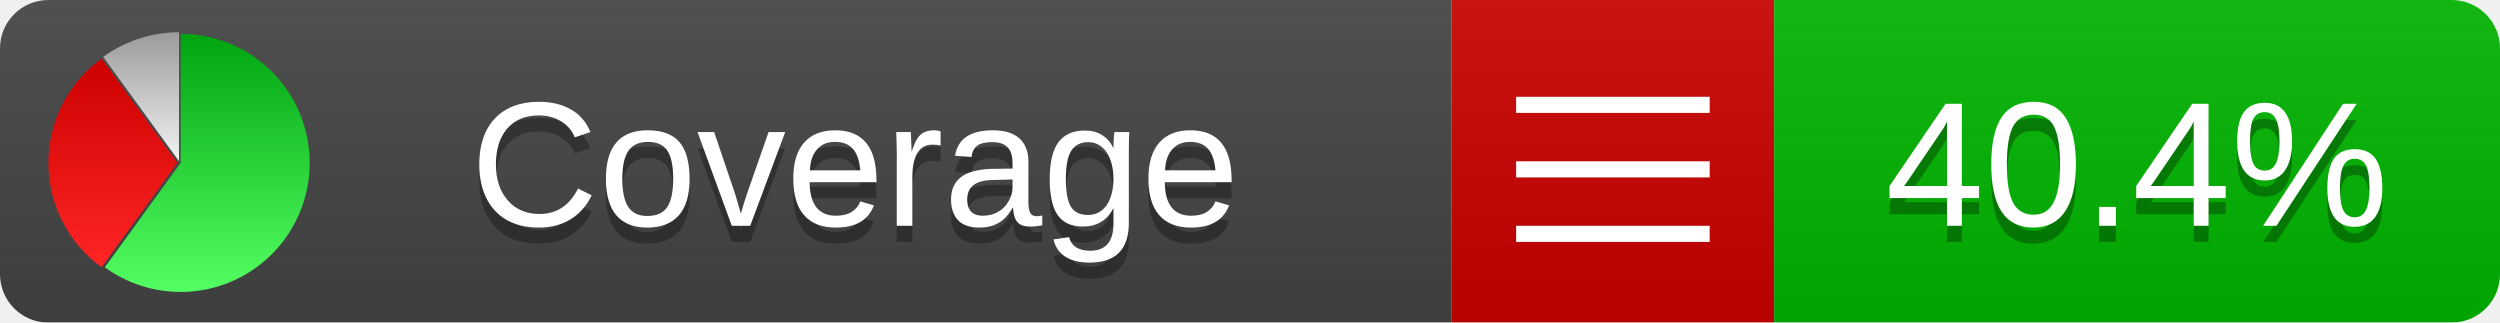
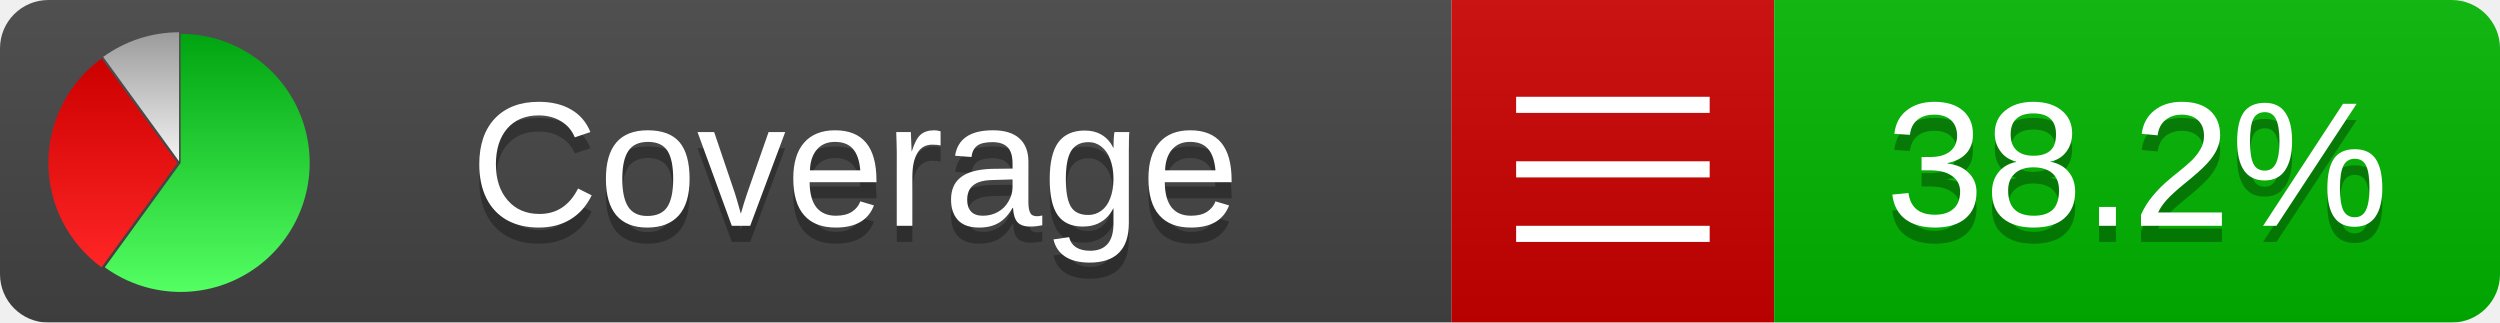
<svg xmlns="http://www.w3.org/2000/svg" xmlns:xlink="http://www.w3.org/1999/xlink" width="155" height="20">
  <style type="text/css">
          
            @keyframes fadeout {
              0 % { visibility: visible; opacity: 1; }
              40% { visibility: visible; opacity: 1; }
              50% { visibility: hidden; opacity: 0; }
              90% { visibility: hidden; opacity: 0; }
              100% { visibility: visible; opacity: 1; }
            }
            @keyframes fadein {
              0% { visibility: hidden; opacity: 0; }
              40% { visibility: hidden; opacity: 0; }
              50% { visibility: visible; opacity: 1; }
              90% { visibility: visible; opacity: 1; }
              100% { visibility: hidden; opacity: 0; }
            }
            .linecoverage {
                animation-duration: 10s;
                animation-name: fadeout;
                animation-iteration-count: infinite;
            }
            .branchcoverage {
                animation-duration: 10s;
                animation-name: fadein;
                animation-iteration-count: infinite;
            }
          
    </style>
  <defs>
    <linearGradient id="gradient" x2="0" y2="100%">
      <stop offset="0" stop-color="#bbb" stop-opacity=".1" />
      <stop offset="1" stop-opacity=".1" />
    </linearGradient>
    <linearGradient id="green" x2="0" y2="100%">
      <stop offset="0" stop-color="#00A410" />
      <stop offset="1" stop-color="#53FF63" />
    </linearGradient>
    <linearGradient id="red" x2="0" y2="100%">
      <stop offset="0" stop-color="#C00" />
      <stop offset="1" stop-color="#FF2525" />
    </linearGradient>
    <linearGradient id="gray" x2="0" y2="100%">
      <stop offset="0" stop-color="#9B9B9B" />
      <stop offset="1" stop-color="#F3F3F3" />
    </linearGradient>
    <mask id="mask">
      <rect width="155" height="20" rx="3" fill="#fff" />
    </mask>
    <g id="icon">
      <path style="fill:url(#green);" d="M205,202.5 l0,-200 a200,200 0 1,1 -117.558,361.803 z" />
      <path style="fill:url(#red);" d="M200,202.5 l-117.558,161.803 a200,200 0 0,1 0,-323.607 z" />
      <path style="fill:url(#gray);" d="M202.5,200 l-117.558,-161.803 a200,200 0 0,1 117.558,-38.196 z" />
    </g>
  </defs>
  <g mask="url(#mask)">
    <rect x="0" y="0" width="90" height="20" fill="#444" />
    <rect x="90" y="0" width="20" height="20" fill="#c00" />
    <rect x="110" y="0" width="45" height="20" fill="#00B600" />
    <rect x="0" y="0" width="155" height="20" fill="url(#gradient)" />
  </g>
  <g>
    <path class="" stroke="#fff" d="M94 6.5 h12 M94 10.5 h12 M94 14.5 h12" />
  </g>
  <g fill="#fff" text-anchor="middle" font-family="Verdana,Arial,Geneva,sans-serif" font-size="11">
    <a xlink:href="https://github.com/danielpalme/ReportGenerator" target="_top">
      <use xlink:href="#icon" transform="translate(3,2) scale(.04)" />
    </a>
    <text x="53" y="15" fill="#010101" fill-opacity=".3">Coverage</text>
    <text x="53" y="14" fill="#fff">Coverage</text>
-     <text class="" x="132.5" y="15" fill="#010101" fill-opacity=".3">40.4%</text>
-     <text class="" x="132.5" y="14">40.4%</text>
+     <text class="" x="132.5" y="15" fill="#010101" fill-opacity=".3">38.2%</text>
+     <text class="" x="132.5" y="14">38.2%</text>
  </g>
  <g>
    <rect class="" x="90" y="0" width="65" height="20" fill-opacity="0" />
  </g>
</svg>
